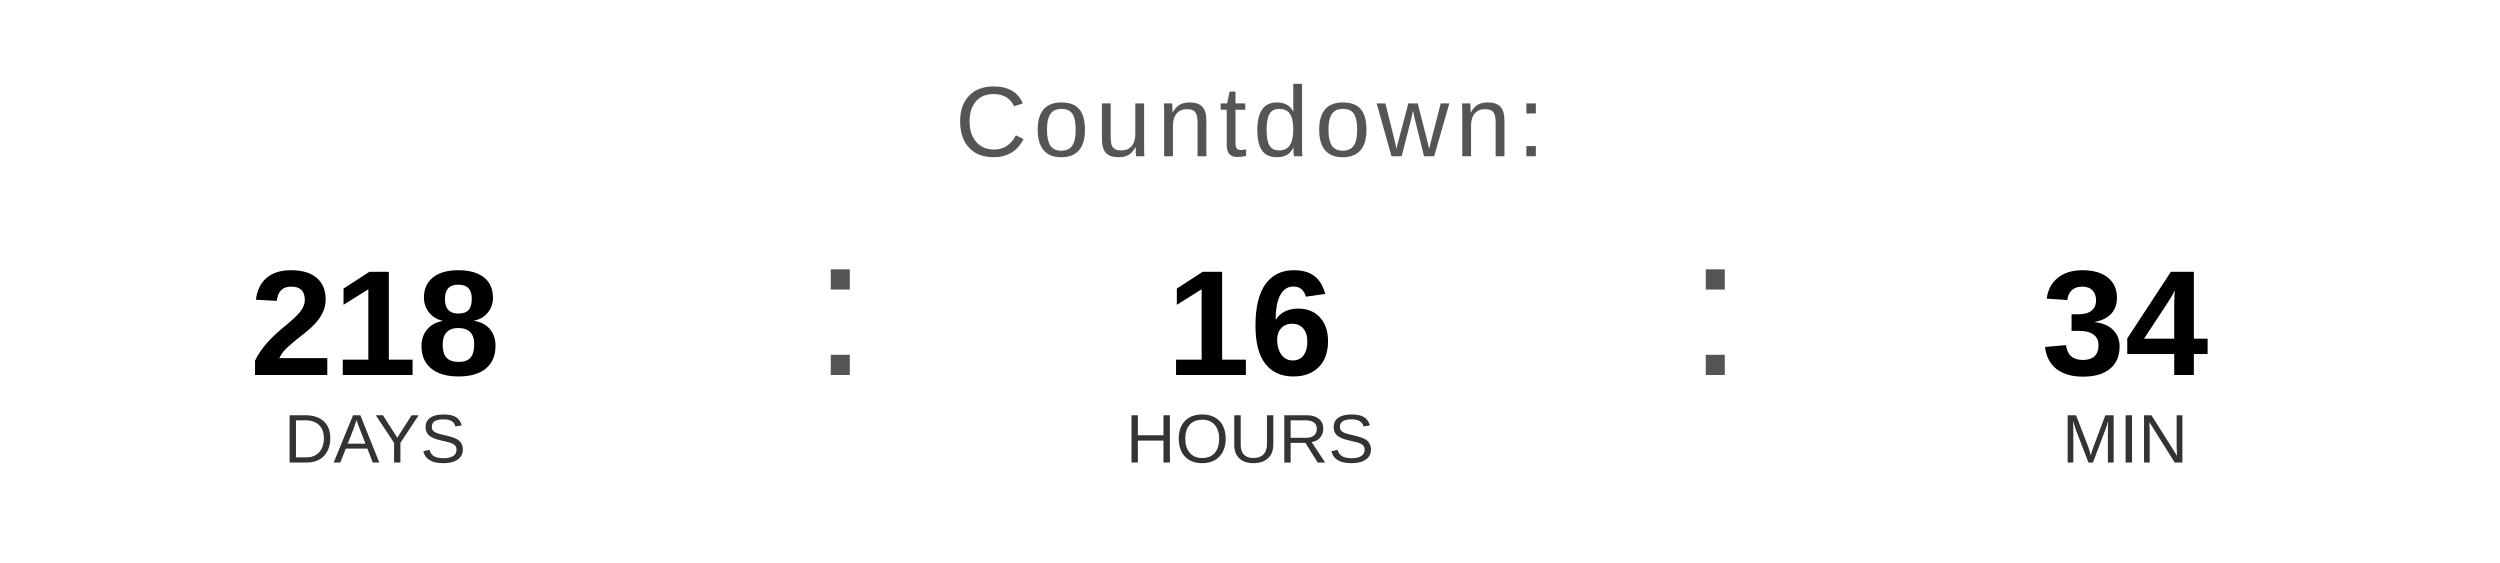
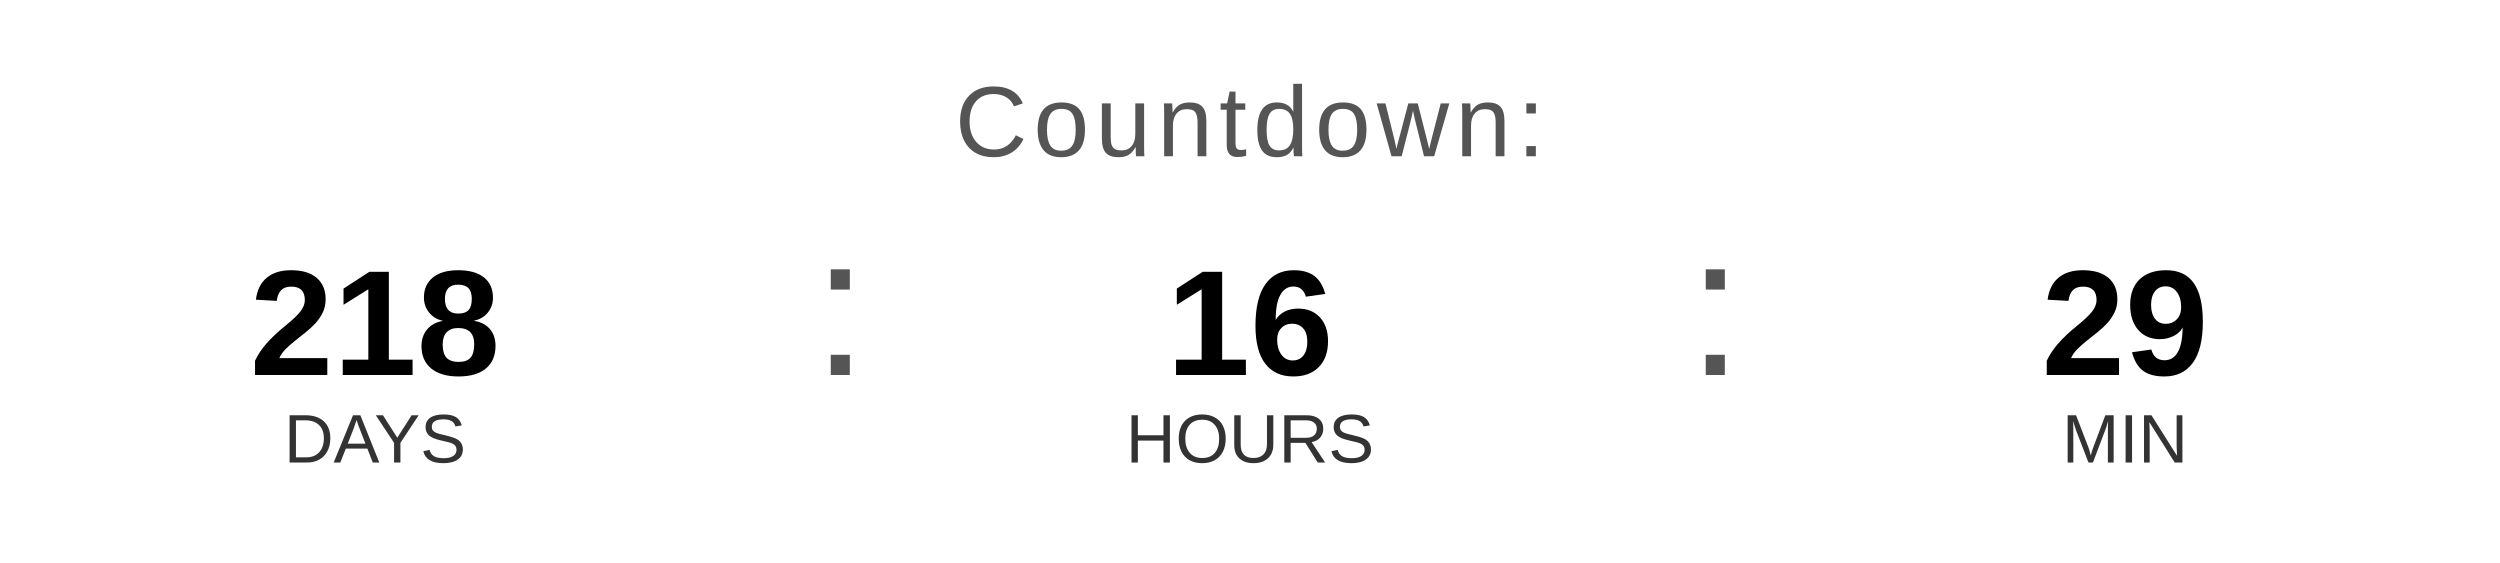
<svg xmlns="http://www.w3.org/2000/svg" width="400" height="90" viewBox="0 0 400 90">
  <text x="200" y="25" font-family="Arial, Helvetica, sans-serif" font-size="16" fill="#555555" text-anchor="middle" letter-spacing="1">
    Countdown:
  </text>
  <text x="60" y="60" font-family="Arial, Helvetica, sans-serif" font-size="24" font-weight="bold" fill="#000000" text-anchor="middle">218</text>
  <text x="60" y="74" font-family="Arial, Helvetica, sans-serif" font-size="11" fill="#333333" text-anchor="middle">DAYS</text>
  <text x="130" y="60" font-family="Arial, sans-serif" font-size="32" fill="#555555">:</text>
  <text x="200" y="60" font-family="Arial, Helvetica, sans-serif" font-size="24" font-weight="bold" fill="#000000" text-anchor="middle">16</text>
  <text x="200" y="74" font-family="Arial, Helvetica, sans-serif" font-size="11" fill="#333333" text-anchor="middle">HOURS</text>
  <text x="270" y="60" font-family="Arial, sans-serif" font-size="32" fill="#555555">:</text>
-   <text x="340" y="60" font-family="Arial, Helvetica, sans-serif" font-size="24" font-weight="bold" fill="#000000" text-anchor="middle">34</text>
+   <text x="340" y="60" font-family="Arial, Helvetica, sans-serif" font-size="24" font-weight="bold" fill="#000000" text-anchor="middle">29</text>
  <text x="340" y="74" font-family="Arial, Helvetica, sans-serif" font-size="11" fill="#333333" text-anchor="middle">MIN</text>
</svg>
